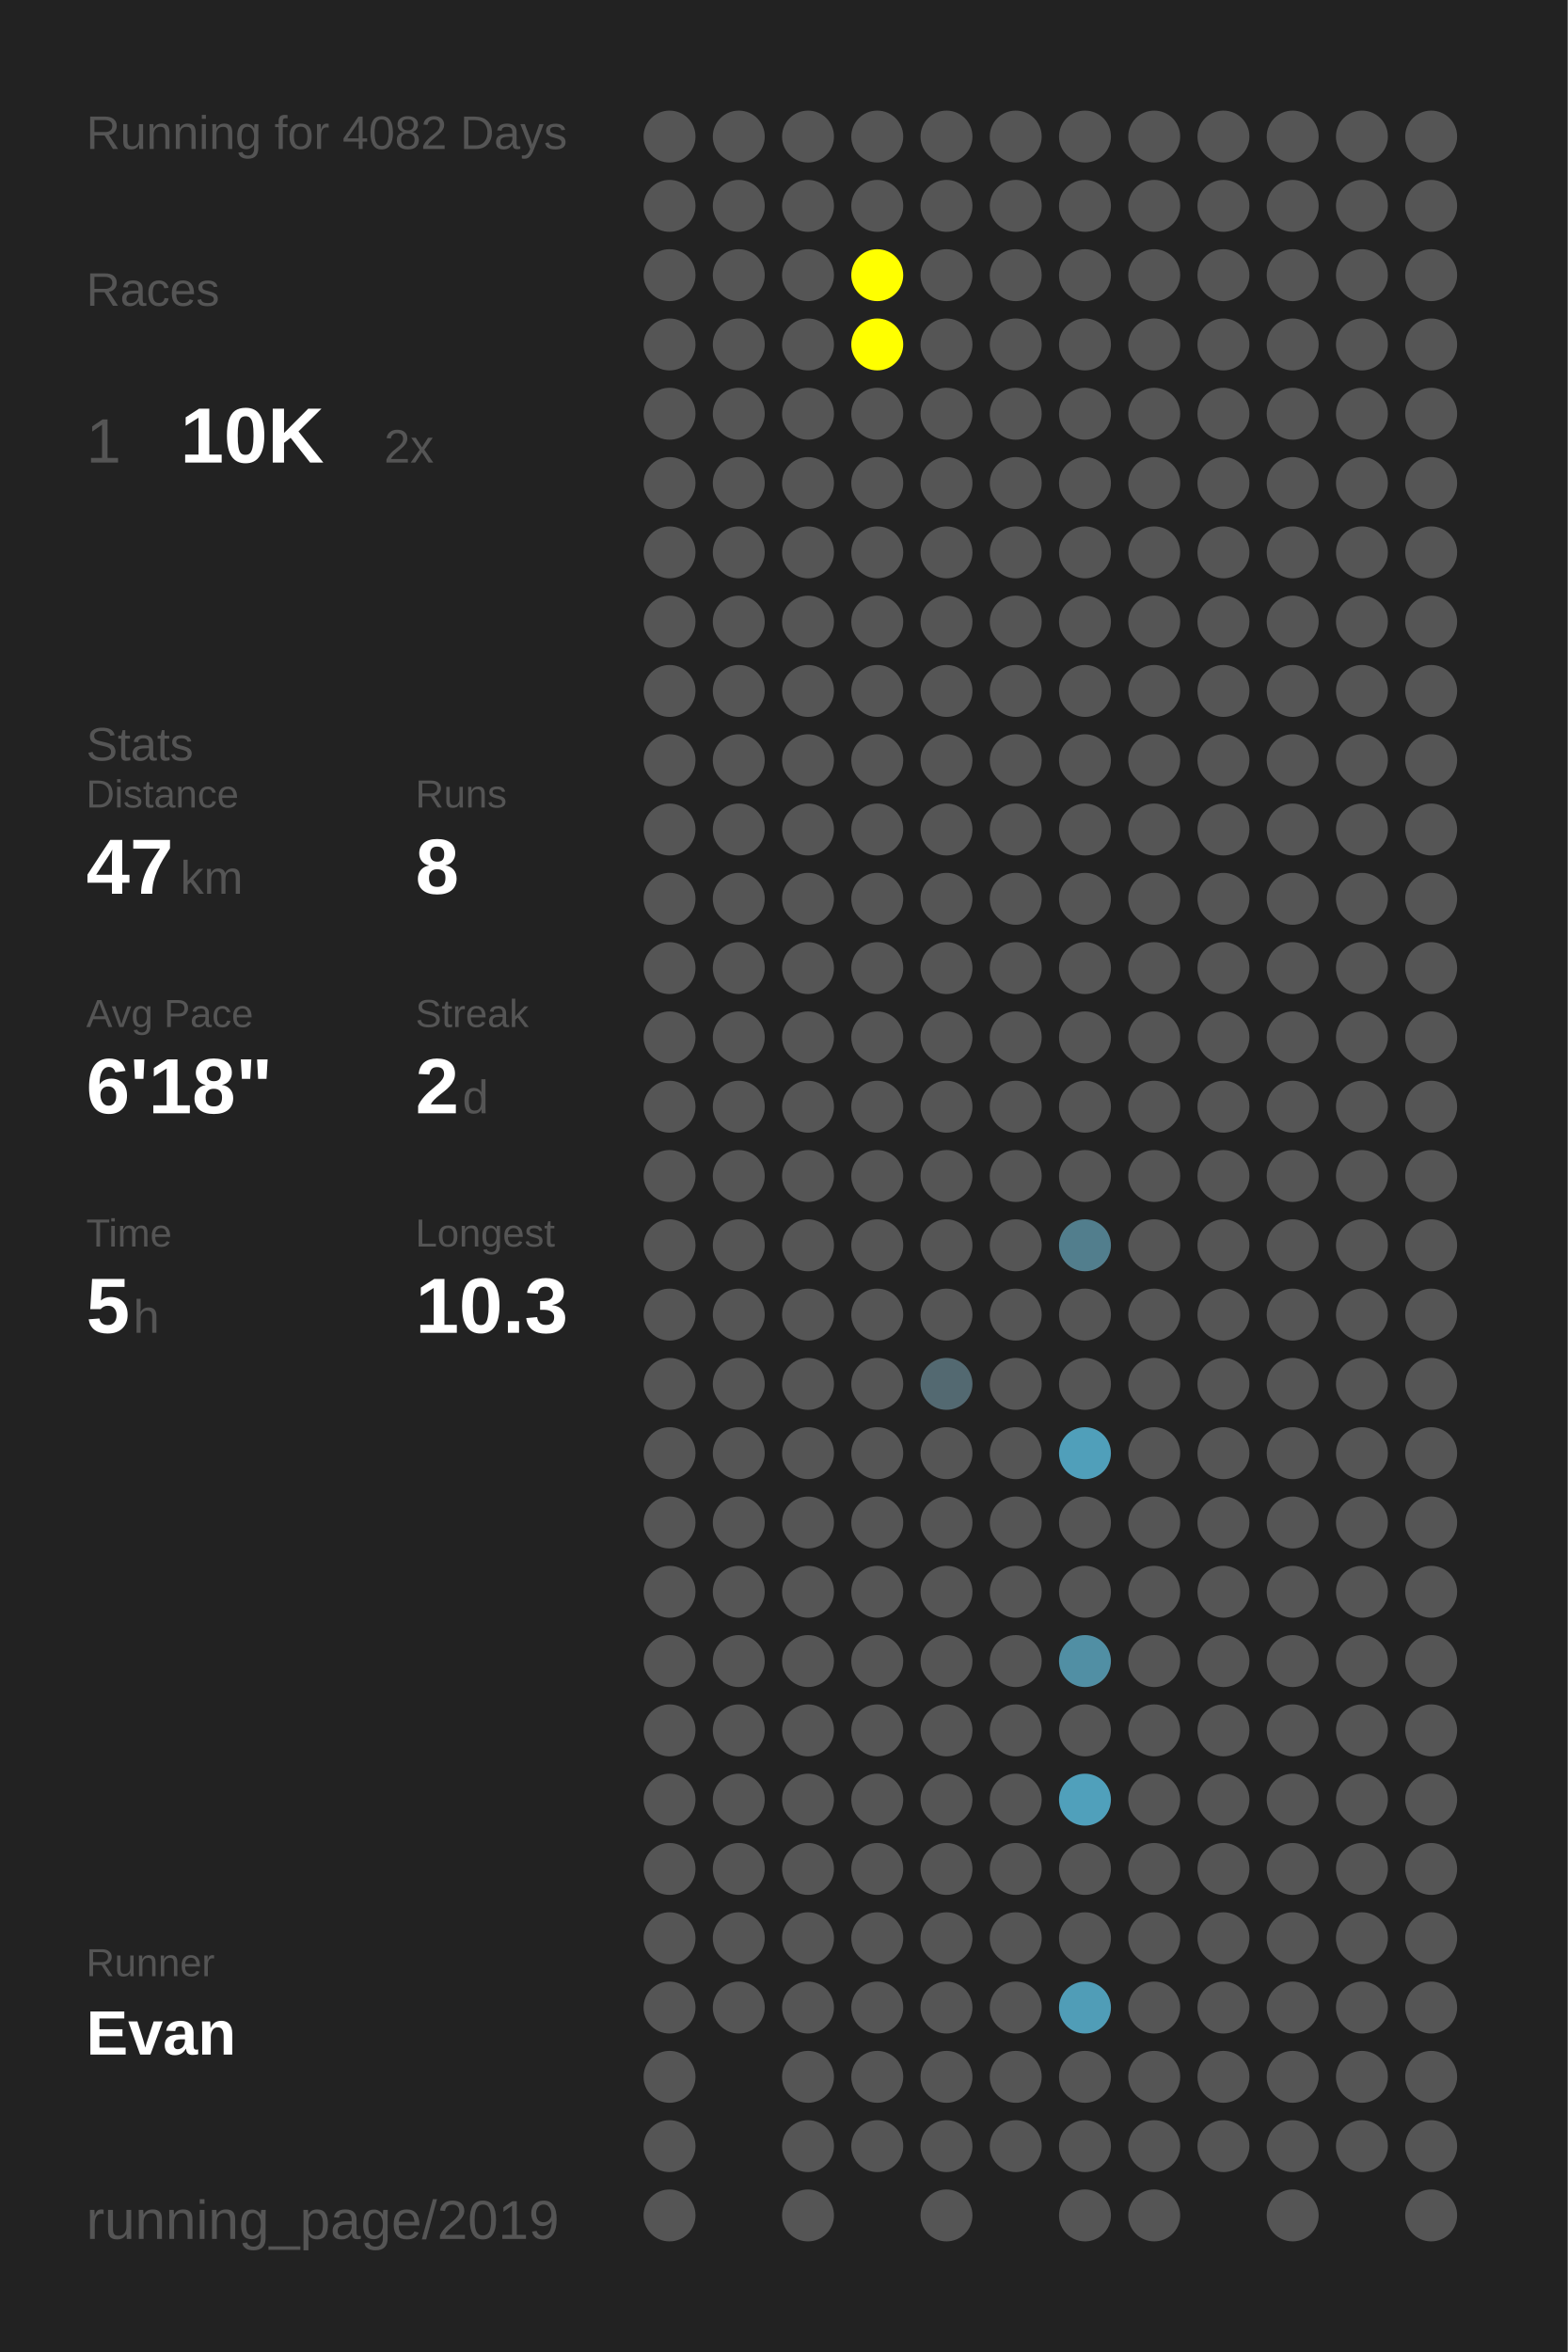
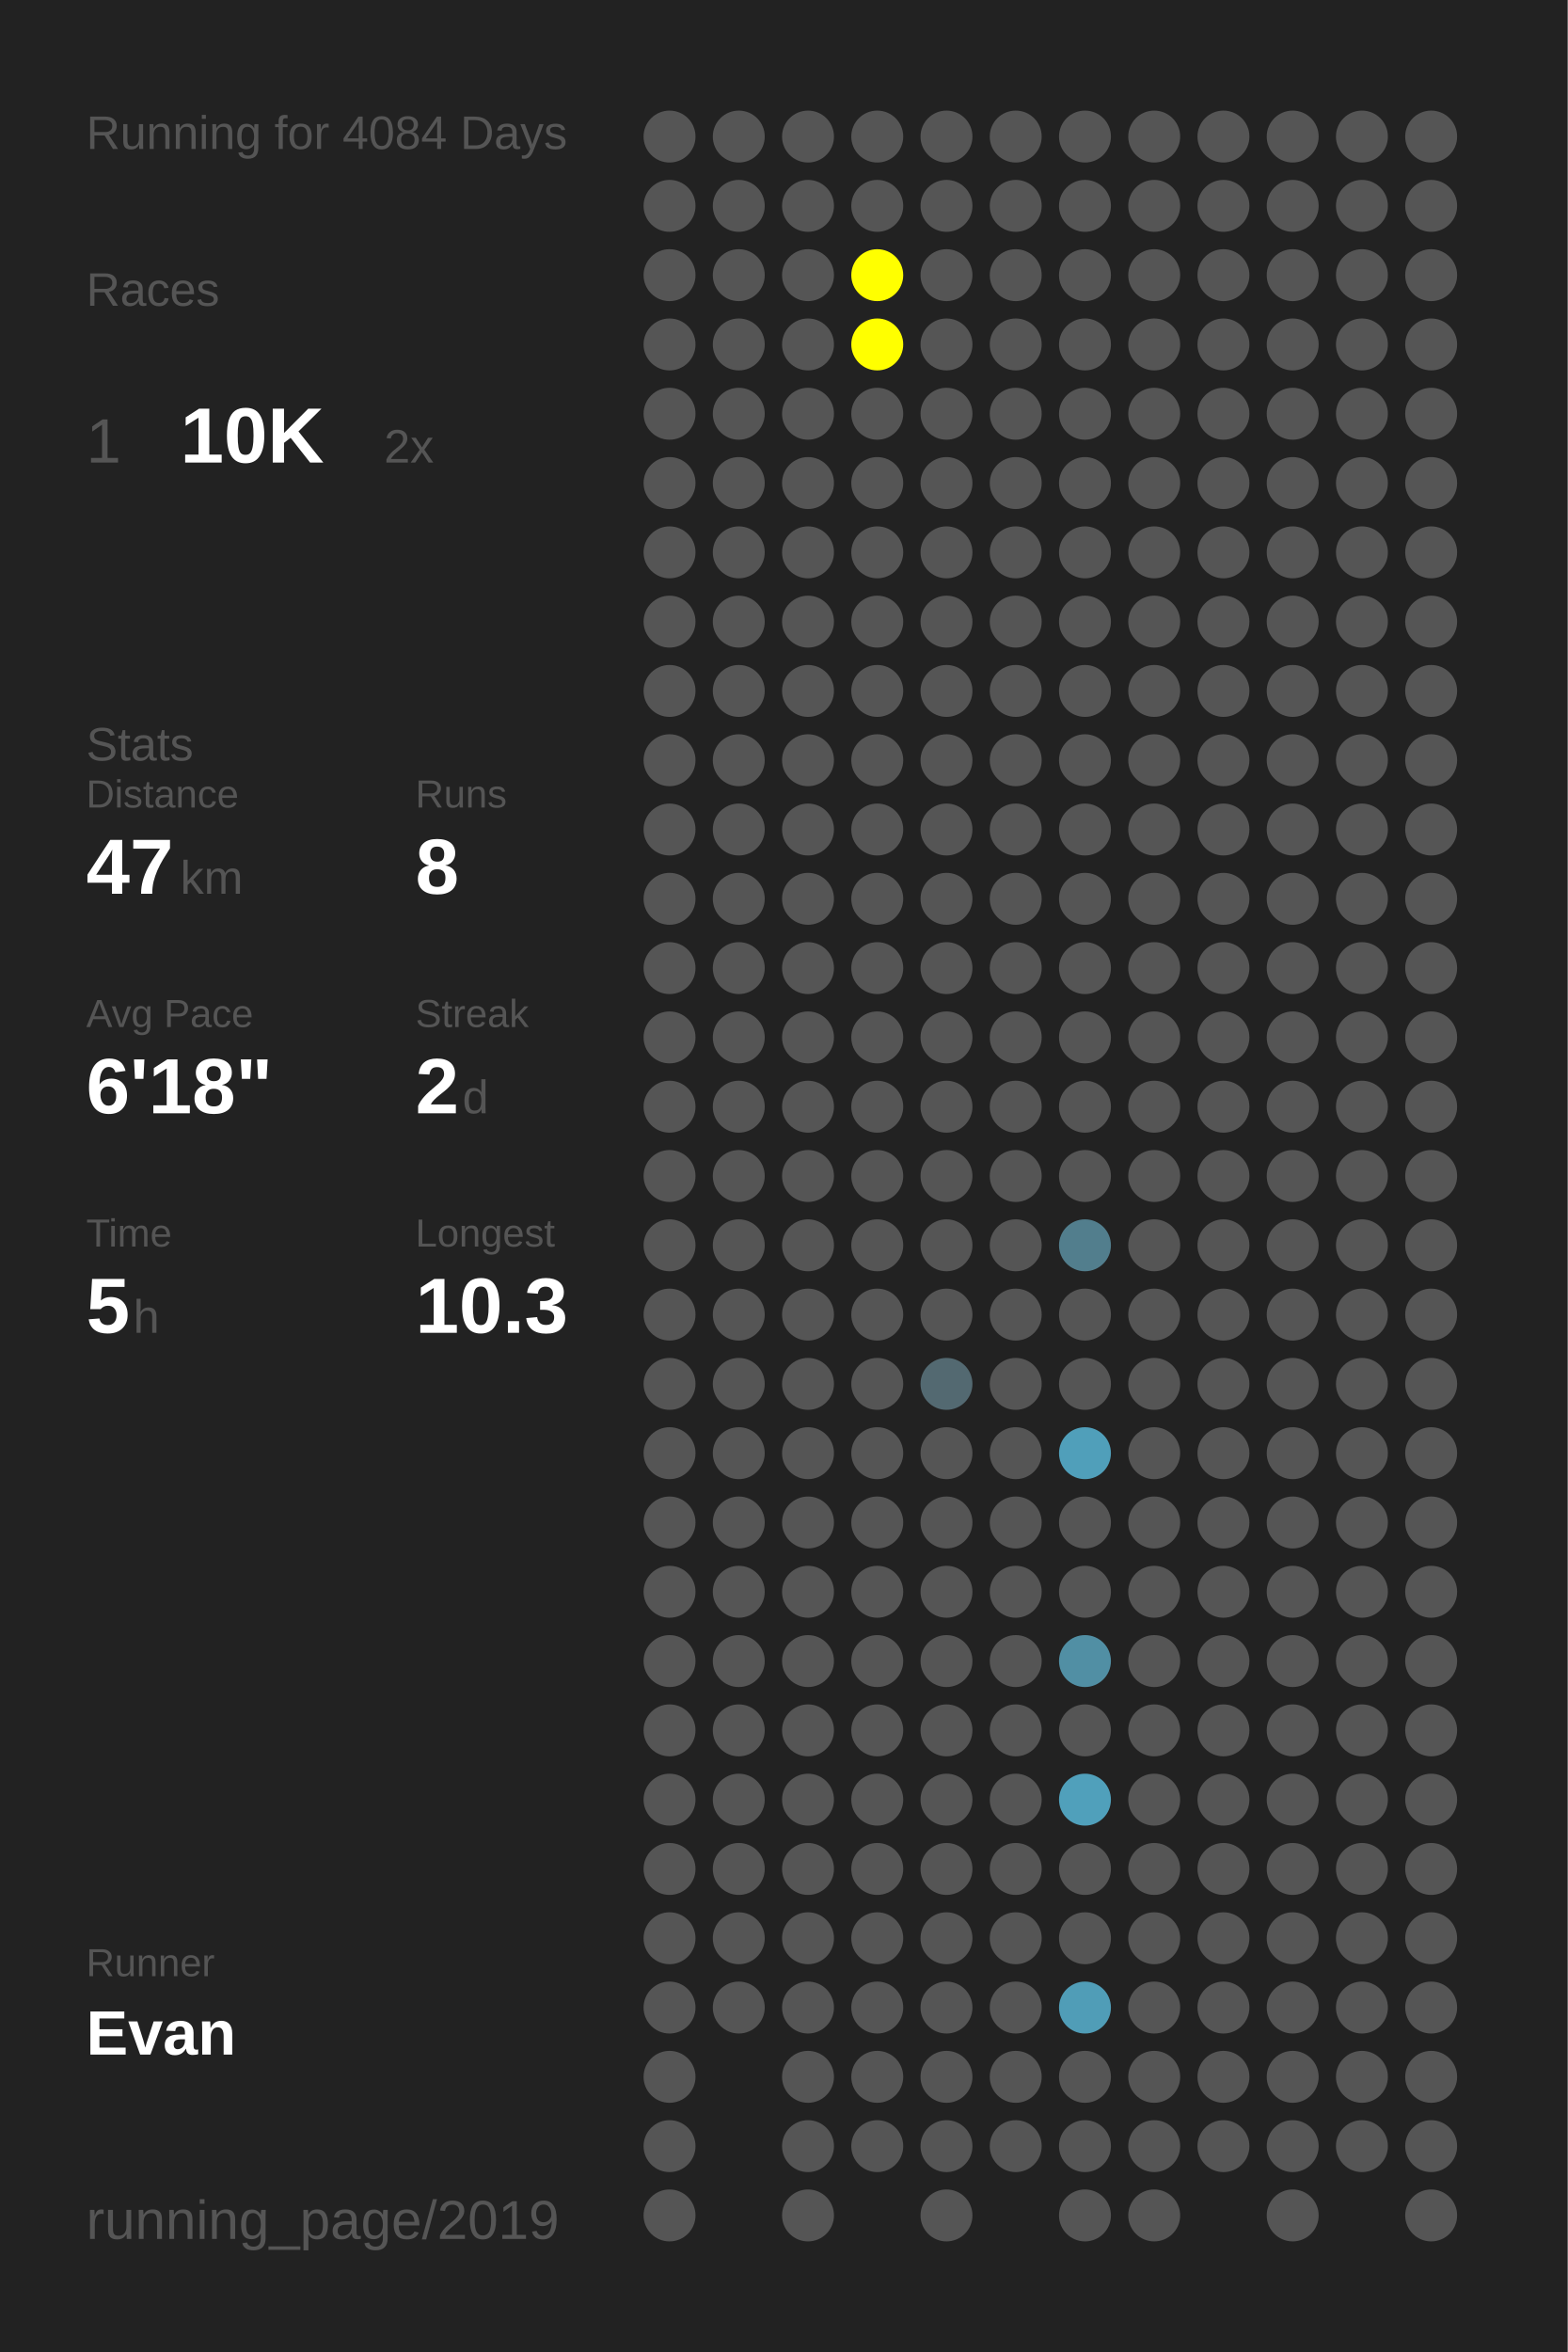
<svg xmlns="http://www.w3.org/2000/svg" baseProfile="full" height="300mm" version="1.1" viewBox="0,0,200,300" width="200mm">
  <defs />
  <rect fill="#222222" height="300" width="200" x="0" y="0" />
-   <text fill="#555555" style="font-size:6px; font-family:Arial;" x="11" y="19">Running for 4082 Days</text>
+   <text fill="#555555" style="font-size:6px; font-family:Arial;" x="11" y="19">Running for 4084 Days</text>
  <text fill="#555555" style="font-size:6px; font-family:Arial;" x="11" y="39">Races</text>
  <text fill="#555555" style="font-size:8px; font-family:Arial;" x="11" y="59">1</text>
  <text fill="#FFFFFF" style="font-size:10px; font-family:Arial; font-weight:bold;" x="23" y="59">10K</text>
  <text fill="#555555" style="font-size:6px; font-family:Arial;" x="49" y="59">2x</text>
  <text fill="#555555" style="font-size:6px; font-family:Arial;" x="11" y="97">Stats</text>
  <text fill="#555555" style="font-size:5px; font-family:Arial;" x="11" y="103">Distance</text>
  <text fill="#FFFFFF" style="font-size:10px; font-family:Arial; font-weight:bold;" x="11" y="114">47</text>
  <text fill="#555555" style="font-size:6px; font-family:Arial;" x="23" y="114">km</text>
  <text fill="#555555" style="font-size:5px; font-family:Arial;" x="53" y="103">Runs</text>
  <text fill="#FFFFFF" style="font-size:10px; font-family:Arial; font-weight:bold;" x="53" y="114">8</text>
  <text fill="#555555" style="font-size:5px; font-family:Arial;" x="11" y="131">Avg Pace</text>
  <text fill="#FFFFFF" style="font-size:10px; font-family:Arial; font-weight:bold;" x="11" y="142">6'18"</text>
  <text fill="#555555" style="font-size:5px; font-family:Arial;" x="53" y="131">Streak</text>
  <text fill="#FFFFFF" style="font-size:10px; font-family:Arial; font-weight:bold;" x="53" y="142">2</text>
  <text fill="#555555" style="font-size:6px; font-family:Arial;" x="59" y="142">d</text>
  <text fill="#555555" style="font-size:5px; font-family:Arial;" x="11" y="159">Time</text>
  <text fill="#FFFFFF" style="font-size:10px; font-family:Arial; font-weight:bold;" x="11" y="170">5</text>
  <text fill="#555555" style="font-size:6px; font-family:Arial;" x="17" y="170">h</text>
  <text fill="#555555" style="font-size:5px; font-family:Arial;" x="53" y="159">Longest</text>
  <text fill="#FFFFFF" style="font-size:10px; font-family:Arial; font-weight:bold;" x="53" y="170">10.3</text>
  <text fill="#555555" style="font-size:5px; font-family:Arial;" x="11" y="252.065">Runner</text>
  <text fill="#FFFFFF" style="font-size:8px; font-family:Arial; font-weight:bold;" x="11" y="262.065">Evan</text>
  <text fill="#555555" style="font-size:7px; font-family:Arial;" x="11" y="285.581">running_page/2019</text>
  <circle cx="85.417" cy="17.419" fill="#555555" r="3.312" />
  <circle cx="85.417" cy="26.258" fill="#555555" r="3.312" />
  <circle cx="85.417" cy="35.097" fill="#555555" r="3.312" />
  <circle cx="85.417" cy="43.935" fill="#555555" r="3.312" />
  <circle cx="85.417" cy="52.774" fill="#555555" r="3.312" />
  <circle cx="85.417" cy="61.613" fill="#555555" r="3.312" />
  <circle cx="85.417" cy="70.452" fill="#555555" r="3.312" />
  <circle cx="85.417" cy="79.29" fill="#555555" r="3.312" />
  <circle cx="85.417" cy="88.129" fill="#555555" r="3.312" />
  <circle cx="85.417" cy="96.968" fill="#555555" r="3.312" />
  <circle cx="85.417" cy="105.806" fill="#555555" r="3.312" />
  <circle cx="85.417" cy="114.645" fill="#555555" r="3.312" />
  <circle cx="85.417" cy="123.484" fill="#555555" r="3.312" />
  <circle cx="85.417" cy="132.323" fill="#555555" r="3.312" />
  <circle cx="85.417" cy="141.161" fill="#555555" r="3.312" />
  <circle cx="85.417" cy="150" fill="#555555" r="3.312" />
  <circle cx="85.417" cy="158.839" fill="#555555" r="3.312" />
  <circle cx="85.417" cy="167.677" fill="#555555" r="3.312" />
  <circle cx="85.417" cy="176.516" fill="#555555" r="3.312" />
  <circle cx="85.417" cy="185.355" fill="#555555" r="3.312" />
  <circle cx="85.417" cy="194.194" fill="#555555" r="3.312" />
  <circle cx="85.417" cy="203.032" fill="#555555" r="3.312" />
  <circle cx="85.417" cy="211.871" fill="#555555" r="3.312" />
  <circle cx="85.417" cy="220.71" fill="#555555" r="3.312" />
  <circle cx="85.417" cy="229.548" fill="#555555" r="3.312" />
  <circle cx="85.417" cy="238.387" fill="#555555" r="3.312" />
  <circle cx="85.417" cy="247.226" fill="#555555" r="3.312" />
  <circle cx="85.417" cy="256.065" fill="#555555" r="3.312" />
  <circle cx="85.417" cy="264.903" fill="#555555" r="3.312" />
  <circle cx="85.417" cy="273.742" fill="#555555" r="3.312" />
  <circle cx="85.417" cy="282.581" fill="#555555" r="3.312" />
  <circle cx="94.25" cy="17.419" fill="#555555" r="3.312" />
  <circle cx="94.25" cy="26.258" fill="#555555" r="3.312" />
  <circle cx="94.25" cy="35.097" fill="#555555" r="3.312" />
  <circle cx="94.25" cy="43.935" fill="#555555" r="3.312" />
  <circle cx="94.25" cy="52.774" fill="#555555" r="3.312" />
  <circle cx="94.25" cy="61.613" fill="#555555" r="3.312" />
  <circle cx="94.25" cy="70.452" fill="#555555" r="3.312" />
  <circle cx="94.25" cy="79.29" fill="#555555" r="3.312" />
  <circle cx="94.25" cy="88.129" fill="#555555" r="3.312" />
  <circle cx="94.25" cy="96.968" fill="#555555" r="3.312" />
  <circle cx="94.25" cy="105.806" fill="#555555" r="3.312" />
  <circle cx="94.25" cy="114.645" fill="#555555" r="3.312" />
  <circle cx="94.25" cy="123.484" fill="#555555" r="3.312" />
  <circle cx="94.25" cy="132.323" fill="#555555" r="3.312" />
  <circle cx="94.25" cy="141.161" fill="#555555" r="3.312" />
  <circle cx="94.25" cy="150" fill="#555555" r="3.312" />
  <circle cx="94.25" cy="158.839" fill="#555555" r="3.312" />
  <circle cx="94.25" cy="167.677" fill="#555555" r="3.312" />
  <circle cx="94.25" cy="176.516" fill="#555555" r="3.312" />
  <circle cx="94.25" cy="185.355" fill="#555555" r="3.312" />
  <circle cx="94.25" cy="194.194" fill="#555555" r="3.312" />
  <circle cx="94.25" cy="203.032" fill="#555555" r="3.312" />
  <circle cx="94.25" cy="211.871" fill="#555555" r="3.312" />
  <circle cx="94.25" cy="220.71" fill="#555555" r="3.312" />
  <circle cx="94.25" cy="229.548" fill="#555555" r="3.312" />
  <circle cx="94.25" cy="238.387" fill="#555555" r="3.312" />
  <circle cx="94.25" cy="247.226" fill="#555555" r="3.312" />
  <circle cx="94.25" cy="256.065" fill="#555555" r="3.312" />
  <circle cx="103.083" cy="17.419" fill="#555555" r="3.312" />
  <circle cx="103.083" cy="26.258" fill="#555555" r="3.312" />
  <circle cx="103.083" cy="35.097" fill="#555555" r="3.312" />
  <circle cx="103.083" cy="43.935" fill="#555555" r="3.312" />
  <circle cx="103.083" cy="52.774" fill="#555555" r="3.312" />
  <circle cx="103.083" cy="61.613" fill="#555555" r="3.312" />
  <circle cx="103.083" cy="70.452" fill="#555555" r="3.312" />
  <circle cx="103.083" cy="79.29" fill="#555555" r="3.312" />
  <circle cx="103.083" cy="88.129" fill="#555555" r="3.312" />
  <circle cx="103.083" cy="96.968" fill="#555555" r="3.312" />
  <circle cx="103.083" cy="105.806" fill="#555555" r="3.312" />
  <circle cx="103.083" cy="114.645" fill="#555555" r="3.312" />
  <circle cx="103.083" cy="123.484" fill="#555555" r="3.312" />
  <circle cx="103.083" cy="132.323" fill="#555555" r="3.312" />
  <circle cx="103.083" cy="141.161" fill="#555555" r="3.312" />
  <circle cx="103.083" cy="150" fill="#555555" r="3.312" />
  <circle cx="103.083" cy="158.839" fill="#555555" r="3.312" />
  <circle cx="103.083" cy="167.677" fill="#555555" r="3.312" />
  <circle cx="103.083" cy="176.516" fill="#555555" r="3.312" />
  <circle cx="103.083" cy="185.355" fill="#555555" r="3.312" />
  <circle cx="103.083" cy="194.194" fill="#555555" r="3.312" />
  <circle cx="103.083" cy="203.032" fill="#555555" r="3.312" />
  <circle cx="103.083" cy="211.871" fill="#555555" r="3.312" />
  <circle cx="103.083" cy="220.71" fill="#555555" r="3.312" />
  <circle cx="103.083" cy="229.548" fill="#555555" r="3.312" />
  <circle cx="103.083" cy="238.387" fill="#555555" r="3.312" />
  <circle cx="103.083" cy="247.226" fill="#555555" r="3.312" />
  <circle cx="103.083" cy="256.065" fill="#555555" r="3.312" />
  <circle cx="103.083" cy="264.903" fill="#555555" r="3.312" />
  <circle cx="103.083" cy="273.742" fill="#555555" r="3.312" />
  <circle cx="103.083" cy="282.581" fill="#555555" r="3.312" />
  <circle cx="111.917" cy="17.419" fill="#555555" r="3.312" />
  <circle cx="111.917" cy="26.258" fill="#555555" r="3.312" />
  <circle cx="111.917" cy="35.097" fill="#FFFF00" r="3.312" />
  <circle cx="111.917" cy="43.935" fill="#FFFF00" r="3.312" />
  <circle cx="111.917" cy="52.774" fill="#555555" r="3.312" />
  <circle cx="111.917" cy="61.613" fill="#555555" r="3.312" />
  <circle cx="111.917" cy="70.452" fill="#555555" r="3.312" />
  <circle cx="111.917" cy="79.29" fill="#555555" r="3.312" />
  <circle cx="111.917" cy="88.129" fill="#555555" r="3.312" />
  <circle cx="111.917" cy="96.968" fill="#555555" r="3.312" />
  <circle cx="111.917" cy="105.806" fill="#555555" r="3.312" />
  <circle cx="111.917" cy="114.645" fill="#555555" r="3.312" />
  <circle cx="111.917" cy="123.484" fill="#555555" r="3.312" />
  <circle cx="111.917" cy="132.323" fill="#555555" r="3.312" />
  <circle cx="111.917" cy="141.161" fill="#555555" r="3.312" />
  <circle cx="111.917" cy="150" fill="#555555" r="3.312" />
  <circle cx="111.917" cy="158.839" fill="#555555" r="3.312" />
  <circle cx="111.917" cy="167.677" fill="#555555" r="3.312" />
  <circle cx="111.917" cy="176.516" fill="#555555" r="3.312" />
  <circle cx="111.917" cy="185.355" fill="#555555" r="3.312" />
  <circle cx="111.917" cy="194.194" fill="#555555" r="3.312" />
  <circle cx="111.917" cy="203.032" fill="#555555" r="3.312" />
  <circle cx="111.917" cy="211.871" fill="#555555" r="3.312" />
  <circle cx="111.917" cy="220.71" fill="#555555" r="3.312" />
  <circle cx="111.917" cy="229.548" fill="#555555" r="3.312" />
  <circle cx="111.917" cy="238.387" fill="#555555" r="3.312" />
  <circle cx="111.917" cy="247.226" fill="#555555" r="3.312" />
  <circle cx="111.917" cy="256.065" fill="#555555" r="3.312" />
  <circle cx="111.917" cy="264.903" fill="#555555" r="3.312" />
  <circle cx="111.917" cy="273.742" fill="#555555" r="3.312" />
  <circle cx="120.75" cy="17.419" fill="#555555" r="3.312" />
  <circle cx="120.75" cy="26.258" fill="#555555" r="3.312" />
  <circle cx="120.75" cy="35.097" fill="#555555" r="3.312" />
  <circle cx="120.75" cy="43.935" fill="#555555" r="3.312" />
  <circle cx="120.75" cy="52.774" fill="#555555" r="3.312" />
  <circle cx="120.75" cy="61.613" fill="#555555" r="3.312" />
  <circle cx="120.75" cy="70.452" fill="#555555" r="3.312" />
  <circle cx="120.75" cy="79.29" fill="#555555" r="3.312" />
  <circle cx="120.75" cy="88.129" fill="#555555" r="3.312" />
  <circle cx="120.75" cy="96.968" fill="#555555" r="3.312" />
  <circle cx="120.75" cy="105.806" fill="#555555" r="3.312" />
  <circle cx="120.75" cy="114.645" fill="#555555" r="3.312" />
  <circle cx="120.75" cy="123.484" fill="#555555" r="3.312" />
  <circle cx="120.75" cy="132.323" fill="#555555" r="3.312" />
  <circle cx="120.75" cy="141.161" fill="#555555" r="3.312" />
  <circle cx="120.75" cy="150" fill="#555555" r="3.312" />
  <circle cx="120.75" cy="158.839" fill="#555555" r="3.312" />
  <circle cx="120.75" cy="167.677" fill="#555555" r="3.312" />
  <circle cx="120.75" cy="176.516" fill="#536971" r="3.312" />
  <circle cx="120.75" cy="185.355" fill="#555555" r="3.312" />
  <circle cx="120.75" cy="194.194" fill="#555555" r="3.312" />
  <circle cx="120.75" cy="203.032" fill="#555555" r="3.312" />
  <circle cx="120.75" cy="211.871" fill="#555555" r="3.312" />
  <circle cx="120.75" cy="220.71" fill="#555555" r="3.312" />
  <circle cx="120.75" cy="229.548" fill="#555555" r="3.312" />
  <circle cx="120.75" cy="238.387" fill="#555555" r="3.312" />
  <circle cx="120.75" cy="247.226" fill="#555555" r="3.312" />
  <circle cx="120.75" cy="256.065" fill="#555555" r="3.312" />
  <circle cx="120.75" cy="264.903" fill="#555555" r="3.312" />
  <circle cx="120.75" cy="273.742" fill="#555555" r="3.312" />
  <circle cx="120.75" cy="282.581" fill="#555555" r="3.312" />
  <circle cx="129.583" cy="17.419" fill="#555555" r="3.312" />
  <circle cx="129.583" cy="26.258" fill="#555555" r="3.312" />
  <circle cx="129.583" cy="35.097" fill="#555555" r="3.312" />
  <circle cx="129.583" cy="43.935" fill="#555555" r="3.312" />
  <circle cx="129.583" cy="52.774" fill="#555555" r="3.312" />
  <circle cx="129.583" cy="61.613" fill="#555555" r="3.312" />
  <circle cx="129.583" cy="70.452" fill="#555555" r="3.312" />
  <circle cx="129.583" cy="79.29" fill="#555555" r="3.312" />
  <circle cx="129.583" cy="88.129" fill="#555555" r="3.312" />
  <circle cx="129.583" cy="96.968" fill="#555555" r="3.312" />
  <circle cx="129.583" cy="105.806" fill="#555555" r="3.312" />
  <circle cx="129.583" cy="114.645" fill="#555555" r="3.312" />
  <circle cx="129.583" cy="123.484" fill="#555555" r="3.312" />
  <circle cx="129.583" cy="132.323" fill="#555555" r="3.312" />
  <circle cx="129.583" cy="141.161" fill="#555555" r="3.312" />
  <circle cx="129.583" cy="150" fill="#555555" r="3.312" />
  <circle cx="129.583" cy="158.839" fill="#555555" r="3.312" />
  <circle cx="129.583" cy="167.677" fill="#555555" r="3.312" />
  <circle cx="129.583" cy="176.516" fill="#555555" r="3.312" />
  <circle cx="129.583" cy="185.355" fill="#555555" r="3.312" />
  <circle cx="129.583" cy="194.194" fill="#555555" r="3.312" />
  <circle cx="129.583" cy="203.032" fill="#555555" r="3.312" />
  <circle cx="129.583" cy="211.871" fill="#555555" r="3.312" />
  <circle cx="129.583" cy="220.71" fill="#555555" r="3.312" />
  <circle cx="129.583" cy="229.548" fill="#555555" r="3.312" />
  <circle cx="129.583" cy="238.387" fill="#555555" r="3.312" />
  <circle cx="129.583" cy="247.226" fill="#555555" r="3.312" />
  <circle cx="129.583" cy="256.065" fill="#555555" r="3.312" />
  <circle cx="129.583" cy="264.903" fill="#555555" r="3.312" />
  <circle cx="129.583" cy="273.742" fill="#555555" r="3.312" />
  <circle cx="138.417" cy="17.419" fill="#555555" r="3.312" />
  <circle cx="138.417" cy="26.258" fill="#555555" r="3.312" />
  <circle cx="138.417" cy="35.097" fill="#555555" r="3.312" />
  <circle cx="138.417" cy="43.935" fill="#555555" r="3.312" />
  <circle cx="138.417" cy="52.774" fill="#555555" r="3.312" />
  <circle cx="138.417" cy="61.613" fill="#555555" r="3.312" />
  <circle cx="138.417" cy="70.452" fill="#555555" r="3.312" />
  <circle cx="138.417" cy="79.29" fill="#555555" r="3.312" />
  <circle cx="138.417" cy="88.129" fill="#555555" r="3.312" />
  <circle cx="138.417" cy="96.968" fill="#555555" r="3.312" />
  <circle cx="138.417" cy="105.806" fill="#555555" r="3.312" />
  <circle cx="138.417" cy="114.645" fill="#555555" r="3.312" />
  <circle cx="138.417" cy="123.484" fill="#555555" r="3.312" />
  <circle cx="138.417" cy="132.323" fill="#555555" r="3.312" />
  <circle cx="138.417" cy="141.161" fill="#555555" r="3.312" />
  <circle cx="138.417" cy="150" fill="#555555" r="3.312" />
  <circle cx="138.417" cy="158.839" fill="#527e8d" r="3.312" />
  <circle cx="138.417" cy="167.677" fill="#555555" r="3.312" />
  <circle cx="138.417" cy="176.516" fill="#555555" r="3.312" />
  <circle cx="138.417" cy="185.355" fill="#509fba" r="3.312" />
  <circle cx="138.417" cy="194.194" fill="#555555" r="3.312" />
  <circle cx="138.417" cy="203.032" fill="#555555" r="3.312" />
  <circle cx="138.417" cy="211.871" fill="#518fa4" r="3.312" />
  <circle cx="138.417" cy="220.71" fill="#555555" r="3.312" />
  <circle cx="138.417" cy="229.548" fill="#50a0bb" r="3.312" />
  <circle cx="138.417" cy="238.387" fill="#555555" r="3.312" />
  <circle cx="138.417" cy="247.226" fill="#555555" r="3.312" />
  <circle cx="138.417" cy="256.065" fill="#509db7" r="3.312" />
  <circle cx="138.417" cy="264.903" fill="#555555" r="3.312" />
  <circle cx="138.417" cy="273.742" fill="#555555" r="3.312" />
  <circle cx="138.417" cy="282.581" fill="#555555" r="3.312" />
  <circle cx="147.25" cy="17.419" fill="#555555" r="3.312" />
  <circle cx="147.25" cy="26.258" fill="#555555" r="3.312" />
  <circle cx="147.25" cy="35.097" fill="#555555" r="3.312" />
  <circle cx="147.25" cy="43.935" fill="#555555" r="3.312" />
  <circle cx="147.25" cy="52.774" fill="#555555" r="3.312" />
  <circle cx="147.25" cy="61.613" fill="#555555" r="3.312" />
  <circle cx="147.25" cy="70.452" fill="#555555" r="3.312" />
  <circle cx="147.25" cy="79.29" fill="#555555" r="3.312" />
  <circle cx="147.25" cy="88.129" fill="#555555" r="3.312" />
  <circle cx="147.25" cy="96.968" fill="#555555" r="3.312" />
  <circle cx="147.25" cy="105.806" fill="#555555" r="3.312" />
  <circle cx="147.25" cy="114.645" fill="#555555" r="3.312" />
  <circle cx="147.25" cy="123.484" fill="#555555" r="3.312" />
  <circle cx="147.25" cy="132.323" fill="#555555" r="3.312" />
  <circle cx="147.25" cy="141.161" fill="#555555" r="3.312" />
  <circle cx="147.25" cy="150" fill="#555555" r="3.312" />
  <circle cx="147.25" cy="158.839" fill="#555555" r="3.312" />
  <circle cx="147.25" cy="167.677" fill="#555555" r="3.312" />
  <circle cx="147.25" cy="176.516" fill="#555555" r="3.312" />
  <circle cx="147.25" cy="185.355" fill="#555555" r="3.312" />
  <circle cx="147.25" cy="194.194" fill="#555555" r="3.312" />
  <circle cx="147.25" cy="203.032" fill="#555555" r="3.312" />
  <circle cx="147.25" cy="211.871" fill="#555555" r="3.312" />
  <circle cx="147.25" cy="220.71" fill="#555555" r="3.312" />
  <circle cx="147.25" cy="229.548" fill="#555555" r="3.312" />
  <circle cx="147.25" cy="238.387" fill="#555555" r="3.312" />
  <circle cx="147.25" cy="247.226" fill="#555555" r="3.312" />
  <circle cx="147.25" cy="256.065" fill="#555555" r="3.312" />
  <circle cx="147.25" cy="264.903" fill="#555555" r="3.312" />
  <circle cx="147.25" cy="273.742" fill="#555555" r="3.312" />
  <circle cx="147.25" cy="282.581" fill="#555555" r="3.312" />
  <circle cx="156.083" cy="17.419" fill="#555555" r="3.312" />
  <circle cx="156.083" cy="26.258" fill="#555555" r="3.312" />
  <circle cx="156.083" cy="35.097" fill="#555555" r="3.312" />
  <circle cx="156.083" cy="43.935" fill="#555555" r="3.312" />
  <circle cx="156.083" cy="52.774" fill="#555555" r="3.312" />
  <circle cx="156.083" cy="61.613" fill="#555555" r="3.312" />
  <circle cx="156.083" cy="70.452" fill="#555555" r="3.312" />
  <circle cx="156.083" cy="79.29" fill="#555555" r="3.312" />
  <circle cx="156.083" cy="88.129" fill="#555555" r="3.312" />
  <circle cx="156.083" cy="96.968" fill="#555555" r="3.312" />
  <circle cx="156.083" cy="105.806" fill="#555555" r="3.312" />
  <circle cx="156.083" cy="114.645" fill="#555555" r="3.312" />
  <circle cx="156.083" cy="123.484" fill="#555555" r="3.312" />
  <circle cx="156.083" cy="132.323" fill="#555555" r="3.312" />
  <circle cx="156.083" cy="141.161" fill="#555555" r="3.312" />
  <circle cx="156.083" cy="150" fill="#555555" r="3.312" />
  <circle cx="156.083" cy="158.839" fill="#555555" r="3.312" />
  <circle cx="156.083" cy="167.677" fill="#555555" r="3.312" />
  <circle cx="156.083" cy="176.516" fill="#555555" r="3.312" />
  <circle cx="156.083" cy="185.355" fill="#555555" r="3.312" />
  <circle cx="156.083" cy="194.194" fill="#555555" r="3.312" />
  <circle cx="156.083" cy="203.032" fill="#555555" r="3.312" />
  <circle cx="156.083" cy="211.871" fill="#555555" r="3.312" />
  <circle cx="156.083" cy="220.71" fill="#555555" r="3.312" />
  <circle cx="156.083" cy="229.548" fill="#555555" r="3.312" />
  <circle cx="156.083" cy="238.387" fill="#555555" r="3.312" />
  <circle cx="156.083" cy="247.226" fill="#555555" r="3.312" />
  <circle cx="156.083" cy="256.065" fill="#555555" r="3.312" />
  <circle cx="156.083" cy="264.903" fill="#555555" r="3.312" />
  <circle cx="156.083" cy="273.742" fill="#555555" r="3.312" />
  <circle cx="164.917" cy="17.419" fill="#555555" r="3.312" />
  <circle cx="164.917" cy="26.258" fill="#555555" r="3.312" />
  <circle cx="164.917" cy="35.097" fill="#555555" r="3.312" />
  <circle cx="164.917" cy="43.935" fill="#555555" r="3.312" />
  <circle cx="164.917" cy="52.774" fill="#555555" r="3.312" />
  <circle cx="164.917" cy="61.613" fill="#555555" r="3.312" />
  <circle cx="164.917" cy="70.452" fill="#555555" r="3.312" />
  <circle cx="164.917" cy="79.29" fill="#555555" r="3.312" />
  <circle cx="164.917" cy="88.129" fill="#555555" r="3.312" />
  <circle cx="164.917" cy="96.968" fill="#555555" r="3.312" />
  <circle cx="164.917" cy="105.806" fill="#555555" r="3.312" />
  <circle cx="164.917" cy="114.645" fill="#555555" r="3.312" />
  <circle cx="164.917" cy="123.484" fill="#555555" r="3.312" />
  <circle cx="164.917" cy="132.323" fill="#555555" r="3.312" />
  <circle cx="164.917" cy="141.161" fill="#555555" r="3.312" />
  <circle cx="164.917" cy="150" fill="#555555" r="3.312" />
  <circle cx="164.917" cy="158.839" fill="#555555" r="3.312" />
  <circle cx="164.917" cy="167.677" fill="#555555" r="3.312" />
  <circle cx="164.917" cy="176.516" fill="#555555" r="3.312" />
  <circle cx="164.917" cy="185.355" fill="#555555" r="3.312" />
  <circle cx="164.917" cy="194.194" fill="#555555" r="3.312" />
  <circle cx="164.917" cy="203.032" fill="#555555" r="3.312" />
  <circle cx="164.917" cy="211.871" fill="#555555" r="3.312" />
  <circle cx="164.917" cy="220.71" fill="#555555" r="3.312" />
  <circle cx="164.917" cy="229.548" fill="#555555" r="3.312" />
  <circle cx="164.917" cy="238.387" fill="#555555" r="3.312" />
  <circle cx="164.917" cy="247.226" fill="#555555" r="3.312" />
  <circle cx="164.917" cy="256.065" fill="#555555" r="3.312" />
  <circle cx="164.917" cy="264.903" fill="#555555" r="3.312" />
  <circle cx="164.917" cy="273.742" fill="#555555" r="3.312" />
  <circle cx="164.917" cy="282.581" fill="#555555" r="3.312" />
  <circle cx="173.75" cy="17.419" fill="#555555" r="3.312" />
  <circle cx="173.75" cy="26.258" fill="#555555" r="3.312" />
  <circle cx="173.75" cy="35.097" fill="#555555" r="3.312" />
  <circle cx="173.75" cy="43.935" fill="#555555" r="3.312" />
  <circle cx="173.75" cy="52.774" fill="#555555" r="3.312" />
  <circle cx="173.75" cy="61.613" fill="#555555" r="3.312" />
  <circle cx="173.75" cy="70.452" fill="#555555" r="3.312" />
  <circle cx="173.75" cy="79.29" fill="#555555" r="3.312" />
  <circle cx="173.75" cy="88.129" fill="#555555" r="3.312" />
  <circle cx="173.75" cy="96.968" fill="#555555" r="3.312" />
  <circle cx="173.75" cy="105.806" fill="#555555" r="3.312" />
  <circle cx="173.75" cy="114.645" fill="#555555" r="3.312" />
  <circle cx="173.75" cy="123.484" fill="#555555" r="3.312" />
  <circle cx="173.75" cy="132.323" fill="#555555" r="3.312" />
  <circle cx="173.75" cy="141.161" fill="#555555" r="3.312" />
  <circle cx="173.75" cy="150" fill="#555555" r="3.312" />
  <circle cx="173.75" cy="158.839" fill="#555555" r="3.312" />
  <circle cx="173.75" cy="167.677" fill="#555555" r="3.312" />
  <circle cx="173.75" cy="176.516" fill="#555555" r="3.312" />
  <circle cx="173.75" cy="185.355" fill="#555555" r="3.312" />
  <circle cx="173.75" cy="194.194" fill="#555555" r="3.312" />
  <circle cx="173.75" cy="203.032" fill="#555555" r="3.312" />
  <circle cx="173.75" cy="211.871" fill="#555555" r="3.312" />
  <circle cx="173.75" cy="220.71" fill="#555555" r="3.312" />
  <circle cx="173.75" cy="229.548" fill="#555555" r="3.312" />
  <circle cx="173.75" cy="238.387" fill="#555555" r="3.312" />
  <circle cx="173.75" cy="247.226" fill="#555555" r="3.312" />
  <circle cx="173.75" cy="256.065" fill="#555555" r="3.312" />
  <circle cx="173.75" cy="264.903" fill="#555555" r="3.312" />
  <circle cx="173.75" cy="273.742" fill="#555555" r="3.312" />
  <circle cx="182.583" cy="17.419" fill="#555555" r="3.312" />
  <circle cx="182.583" cy="26.258" fill="#555555" r="3.312" />
  <circle cx="182.583" cy="35.097" fill="#555555" r="3.312" />
  <circle cx="182.583" cy="43.935" fill="#555555" r="3.312" />
  <circle cx="182.583" cy="52.774" fill="#555555" r="3.312" />
  <circle cx="182.583" cy="61.613" fill="#555555" r="3.312" />
  <circle cx="182.583" cy="70.452" fill="#555555" r="3.312" />
  <circle cx="182.583" cy="79.29" fill="#555555" r="3.312" />
  <circle cx="182.583" cy="88.129" fill="#555555" r="3.312" />
  <circle cx="182.583" cy="96.968" fill="#555555" r="3.312" />
  <circle cx="182.583" cy="105.806" fill="#555555" r="3.312" />
  <circle cx="182.583" cy="114.645" fill="#555555" r="3.312" />
  <circle cx="182.583" cy="123.484" fill="#555555" r="3.312" />
  <circle cx="182.583" cy="132.323" fill="#555555" r="3.312" />
  <circle cx="182.583" cy="141.161" fill="#555555" r="3.312" />
  <circle cx="182.583" cy="150" fill="#555555" r="3.312" />
  <circle cx="182.583" cy="158.839" fill="#555555" r="3.312" />
  <circle cx="182.583" cy="167.677" fill="#555555" r="3.312" />
  <circle cx="182.583" cy="176.516" fill="#555555" r="3.312" />
  <circle cx="182.583" cy="185.355" fill="#555555" r="3.312" />
  <circle cx="182.583" cy="194.194" fill="#555555" r="3.312" />
  <circle cx="182.583" cy="203.032" fill="#555555" r="3.312" />
  <circle cx="182.583" cy="211.871" fill="#555555" r="3.312" />
  <circle cx="182.583" cy="220.71" fill="#555555" r="3.312" />
  <circle cx="182.583" cy="229.548" fill="#555555" r="3.312" />
  <circle cx="182.583" cy="238.387" fill="#555555" r="3.312" />
  <circle cx="182.583" cy="247.226" fill="#555555" r="3.312" />
  <circle cx="182.583" cy="256.065" fill="#555555" r="3.312" />
  <circle cx="182.583" cy="264.903" fill="#555555" r="3.312" />
  <circle cx="182.583" cy="273.742" fill="#555555" r="3.312" />
  <circle cx="182.583" cy="282.581" fill="#555555" r="3.312" />
</svg>
